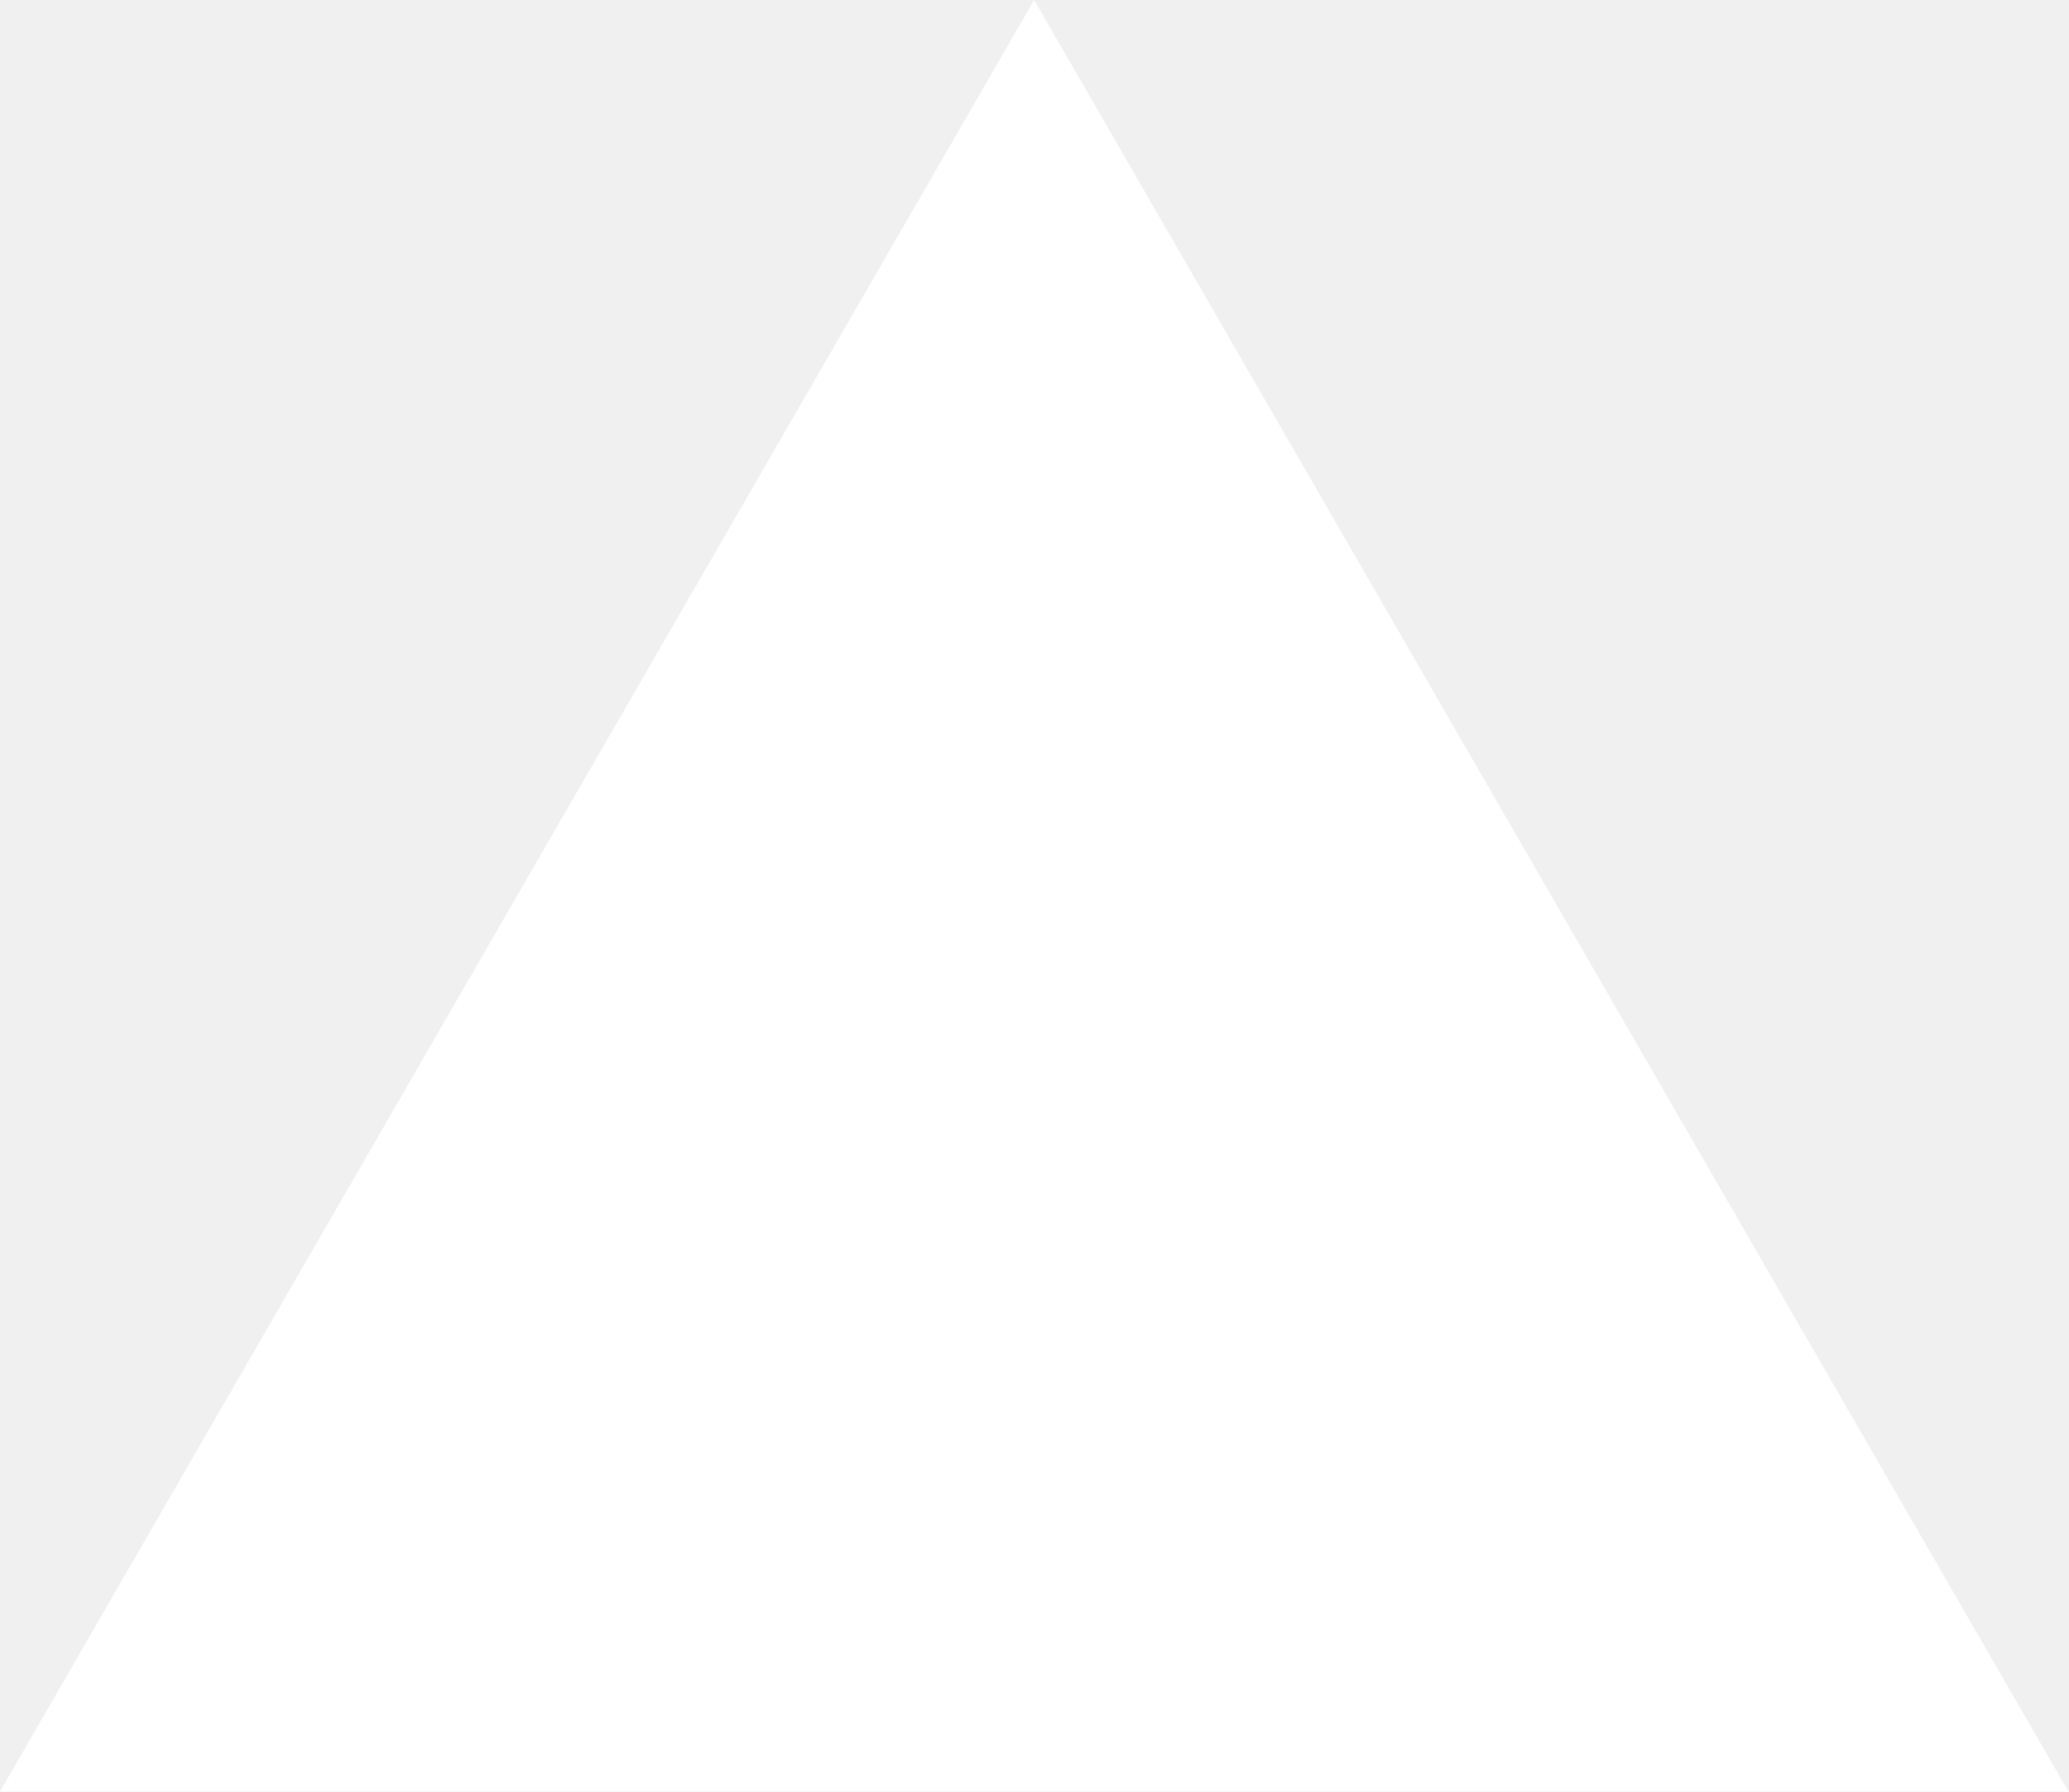
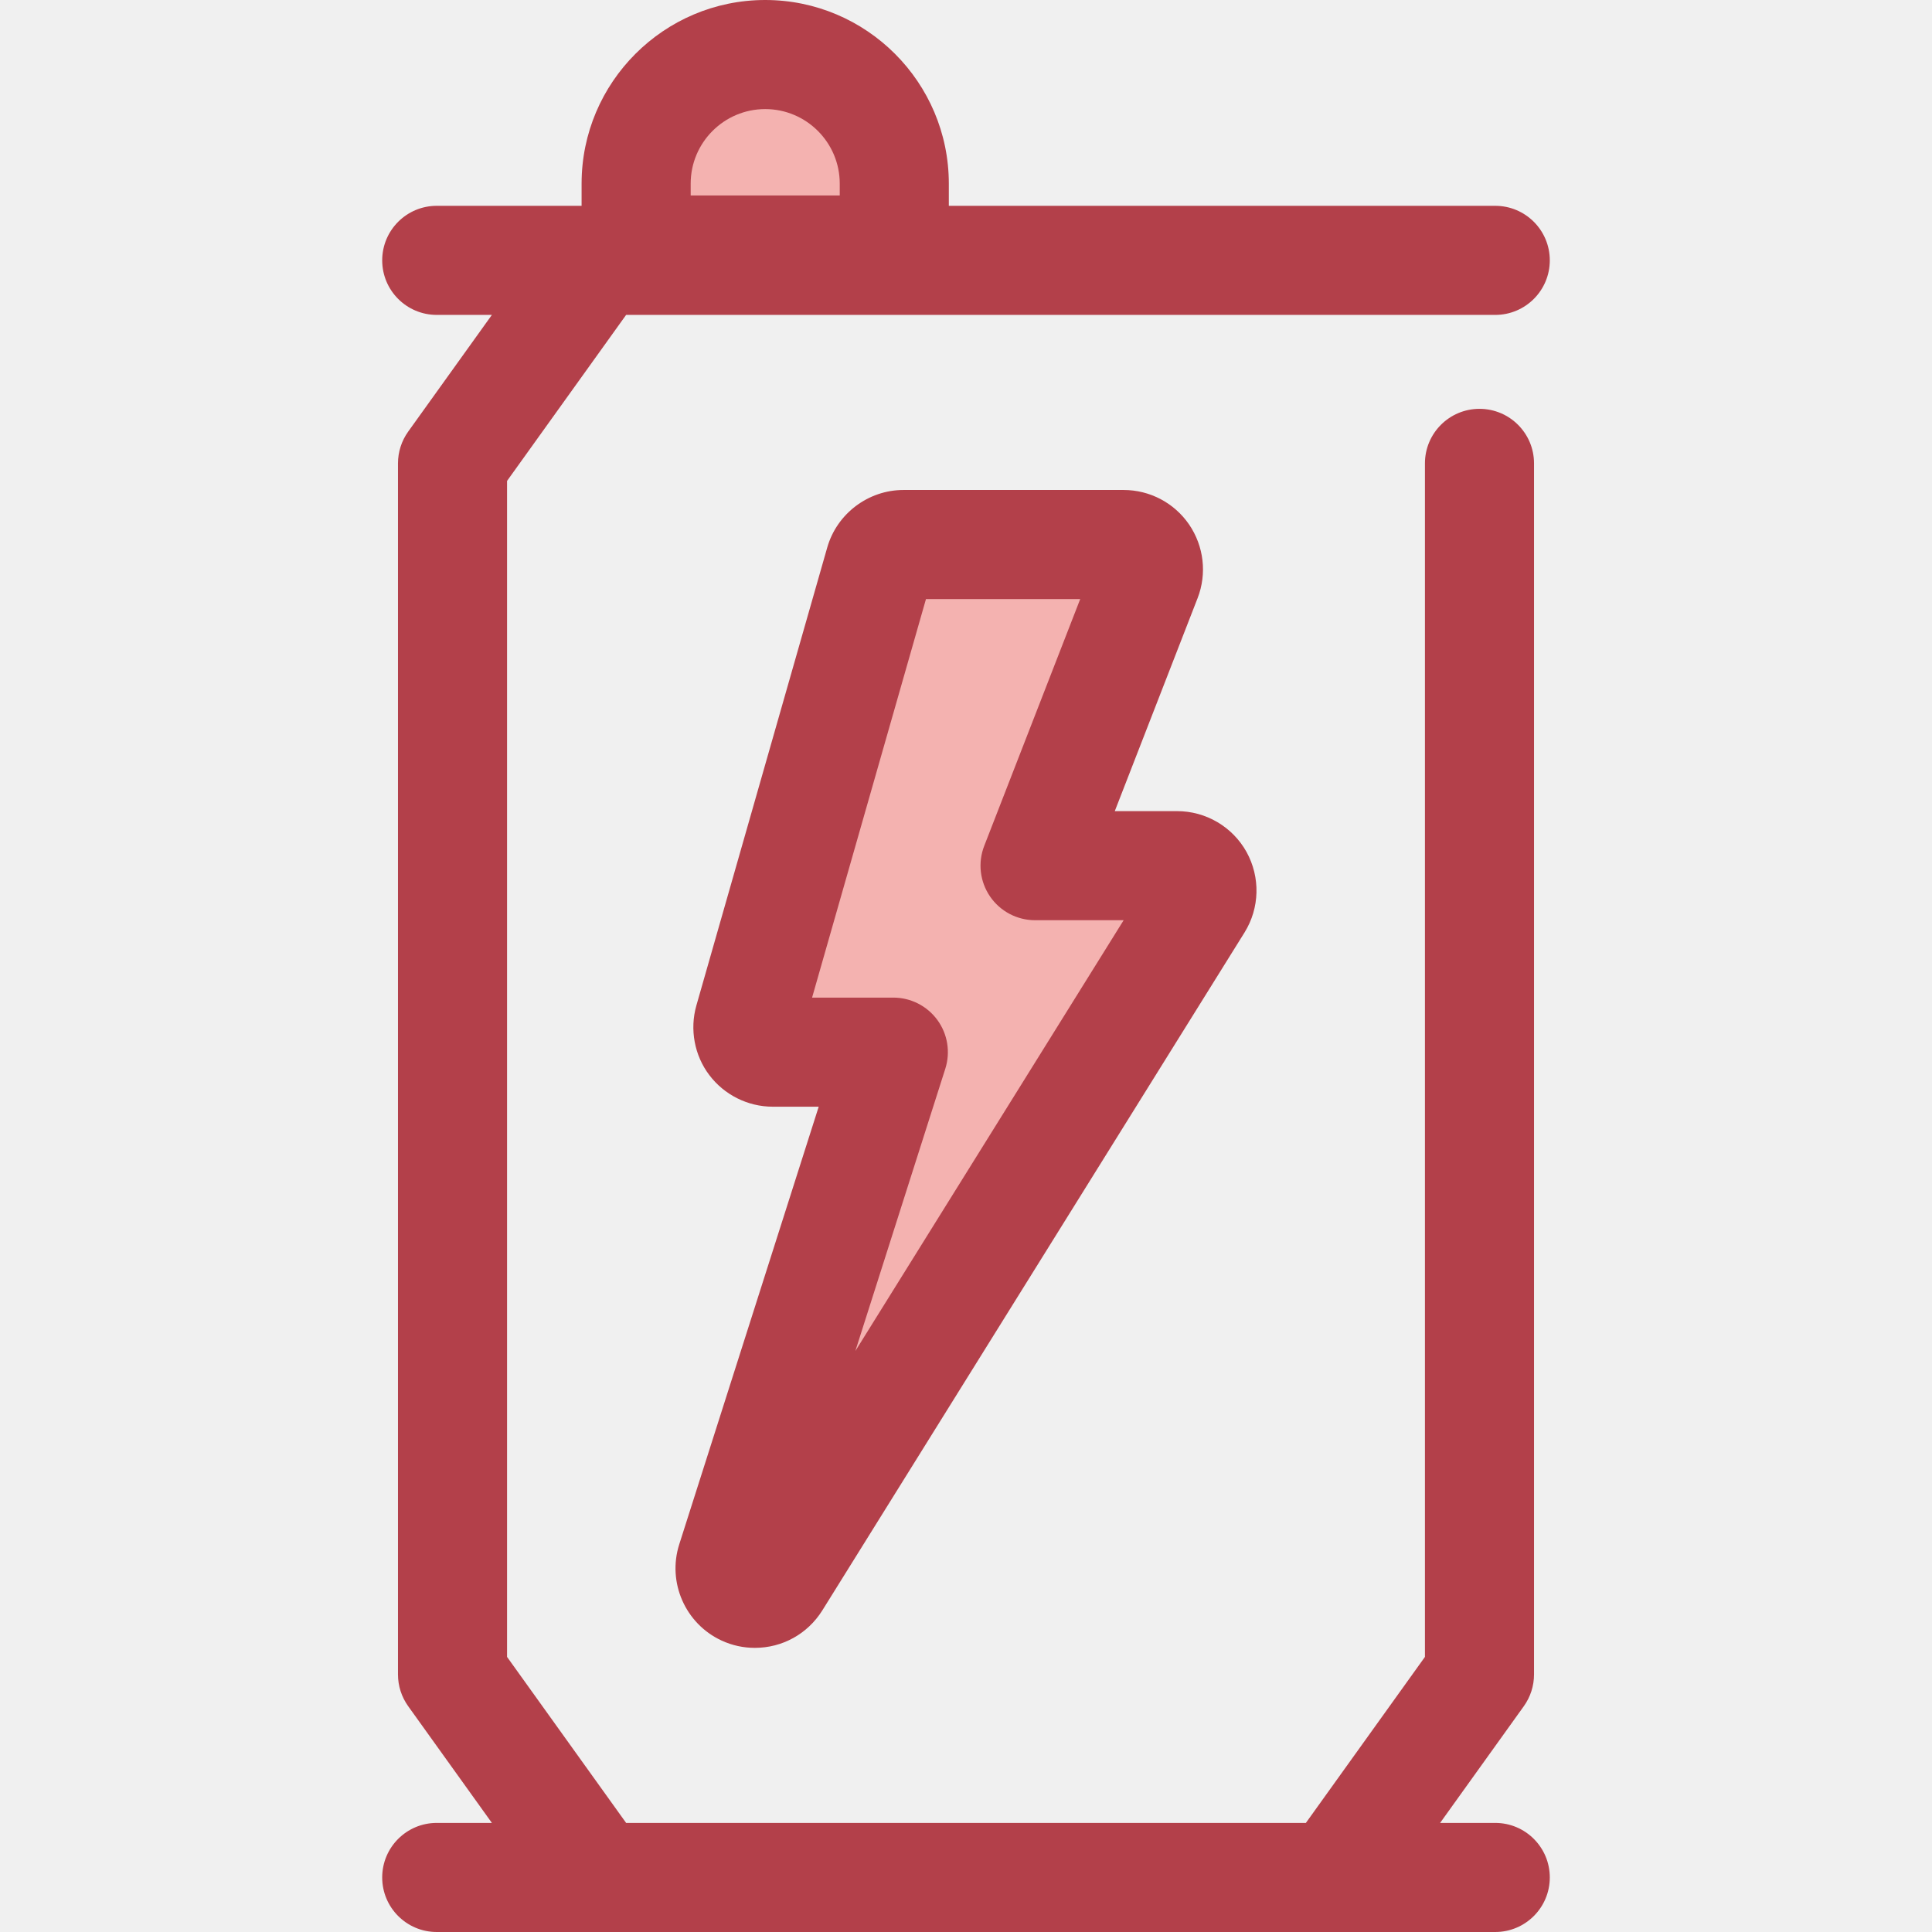
- <svg xmlns="http://www.w3.org/2000/svg" fill="none" viewBox="0 0 1155 1000">
-   <path d="m577.3 0 577.4 1000H0z" fill="#fff" />
+ <svg xmlns="http://www.w3.org/2000/svg" height="800px" width="800px" version="1.1" id="Layer_1" viewBox="0 0 512 512" xml:space="preserve">
+   <path style="fill:#F4B2B0;" d="M236.994,66.254h-68.412V48.66c0-18.892,15.314-34.206,34.206-34.206l0,0  c18.892,0,34.206,15.314,34.206,34.206V66.254z" />
+   <path style="fill:#B3404A;" d="M396.259,483.092h-14.613l22.177-30.923c1.762-2.456,2.709-5.402,2.709-8.424V122.8  c0-7.982-6.473-14.454-14.454-14.454s-14.454,6.473-14.454,14.454v316.296l-31.552,43.996H165.929l-31.553-43.994V127.447  l31.552-43.994h230.33c7.982,0,14.454-6.473,14.454-14.454s-6.473-14.454-14.454-14.454H251.448V48.66  c0-26.83-21.83-48.66-48.66-48.66s-48.66,21.83-48.66,48.66v5.884h-38.387c-7.982,0-14.454,6.473-14.454,14.454  s6.473,14.454,14.454,14.454h14.613l-22.177,30.923c-1.762,2.456-2.709,5.402-2.709,8.424v320.945c0,3.022,0.947,5.968,2.709,8.424  l22.178,30.923h-14.615c-7.982,0-14.454,6.473-14.454,14.454S107.759,512,115.741,512h42.768h194.982h42.767  c7.982,0,14.454-6.473,14.454-14.454S404.242,483.092,396.259,483.092z M183.037,48.66c0-10.891,8.86-19.752,19.752-19.752  s19.752,8.86,19.752,19.752v3.139h-39.503L183.037,48.66L183.037,48.66z" />
+   <path style="fill:#F4B2B0;" d="M200.051,422.245c-0.934,0-1.872-0.192-2.759-0.604c-3.017-1.396-4.521-4.812-3.512-7.983  l42.966-134.827h-31.967c-2.066,0-4.014-0.971-5.254-2.623c-1.247-1.646-1.642-3.788-1.075-5.776l34.676-121.353  c0.804-2.823,3.388-4.779,6.329-4.779h58.312c2.174,0,4.212,1.074,5.441,2.868c1.221,1.795,1.487,4.085,0.701,6.11l-29.605,76.13  h37.646c2.392,0,4.599,1.299,5.763,3.388c1.158,2.092,1.093,4.65-0.168,6.676l-111.897,179.67  C204.404,421.125,202.264,422.245,200.051,422.245L200.051,422.245z" />
+   <path style="fill:#B3404A;" d="M200.049,436.7c-3.076,0-6.048-0.652-8.829-1.941c-9.605-4.449-14.424-15.404-11.216-25.484  l36.962-115.989h-12.191c-6.581,0-12.866-3.141-16.815-8.402c-3.926-5.177-5.218-12.081-3.416-18.41l34.678-121.364  c2.557-8.98,10.875-15.262,20.227-15.262h58.312c6.954,0,13.447,3.424,17.371,9.163c3.919,5.751,4.753,13.03,2.249,19.493  l-21.953,56.454h16.517c7.627,0,14.672,4.14,18.389,10.805c3.713,6.713,3.507,14.876-0.517,21.349L217.916,426.787  C214.012,433.008,207.341,436.7,200.049,436.7z M215.21,264.377h21.534c4.612,0,8.947,2.2,11.669,5.926  c2.722,3.723,3.504,8.522,2.103,12.918l-23.844,74.819l71.107-114.175H274.3c-4.771,0-9.236-2.355-11.93-6.293  c-2.693-3.94-3.271-8.953-1.541-13.4l25.441-65.417h-40.878L215.21,264.377z" />
</svg>
